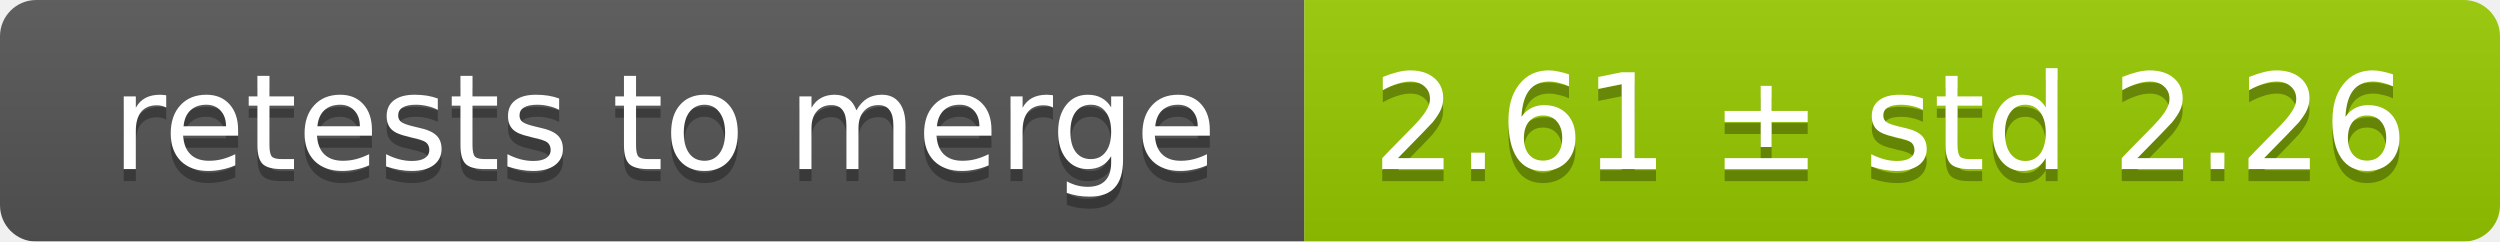
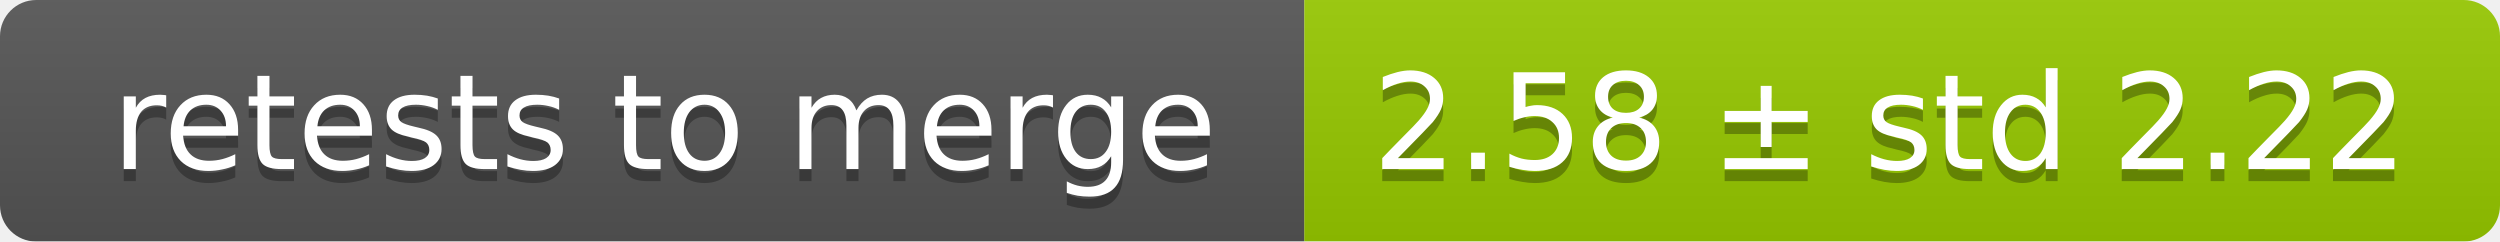
<svg xmlns="http://www.w3.org/2000/svg" width="207" height="20">
  <linearGradient id="smooth" x2="0" y2="100%">
    <stop offset="0" stop-color="#bbb" stop-opacity=".1" />
    <stop offset="1" stop-opacity=".1" />
  </linearGradient>
  <mask id="round">
    <rect width="207" height="20" rx="3" fill="#fff" />
  </mask>
  <g mask="url(#round)">
    <rect width="108" height="20" fill="#555" />
    <rect x="108" width="99" height="20" fill="#97ca00" />
    <rect width="207" height="20" fill="url(#smooth)" />
  </g>
  <g fill="#fff" text-anchor="middle" font-family="DejaVu Sans,Verdana,Geneva,sans-serif" font-size="11">
    <text x="55" y="15" fill="#010101" fill-opacity=".3">retests to merge</text>
    <text x="55" y="14">retests to merge</text>
-     <text x="156.5" y="15" fill="#010101" fill-opacity=".3">2.61 ± std 2.26</text>
-     <text x="156.5" y="14">2.61 ± std 2.26</text>
+     <text x="156.5" y="15" fill="#010101" fill-opacity=".3">2.58 ± std 2.22</text>
+     <text x="156.5" y="14">2.58 ± std 2.22</text>
  </g>
</svg>
